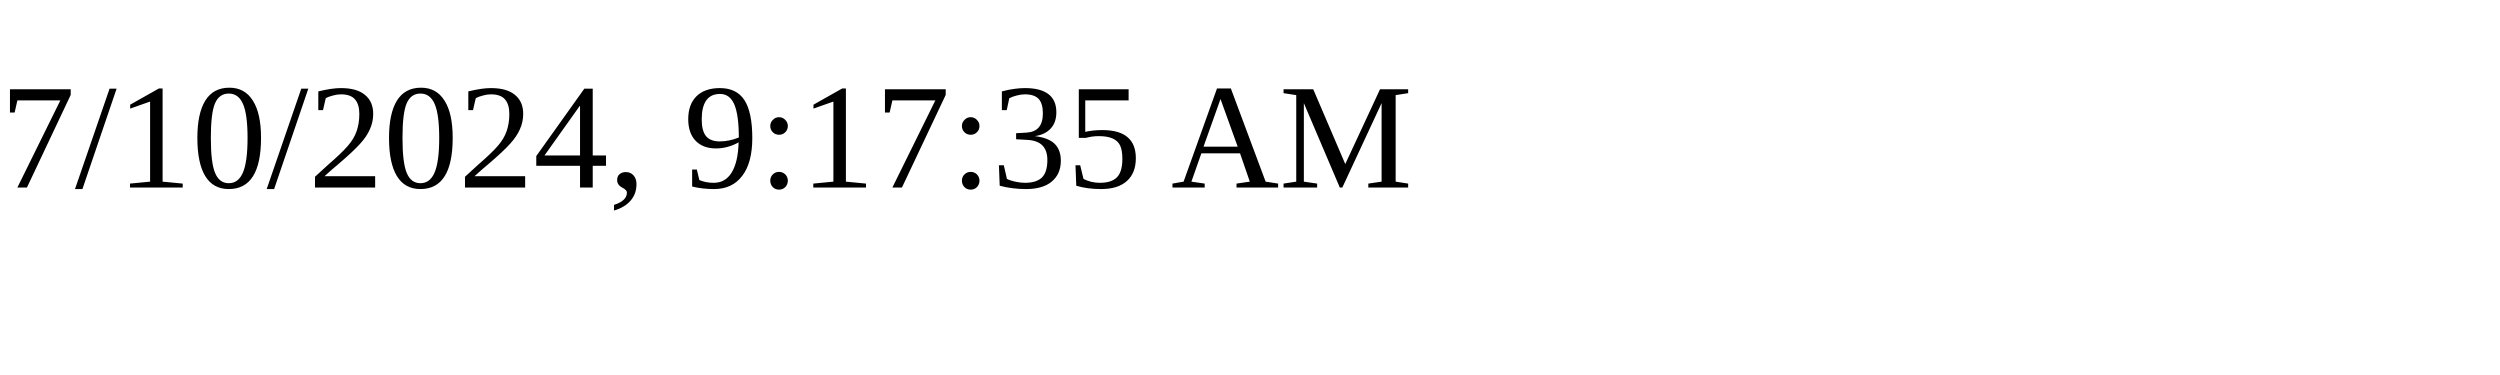
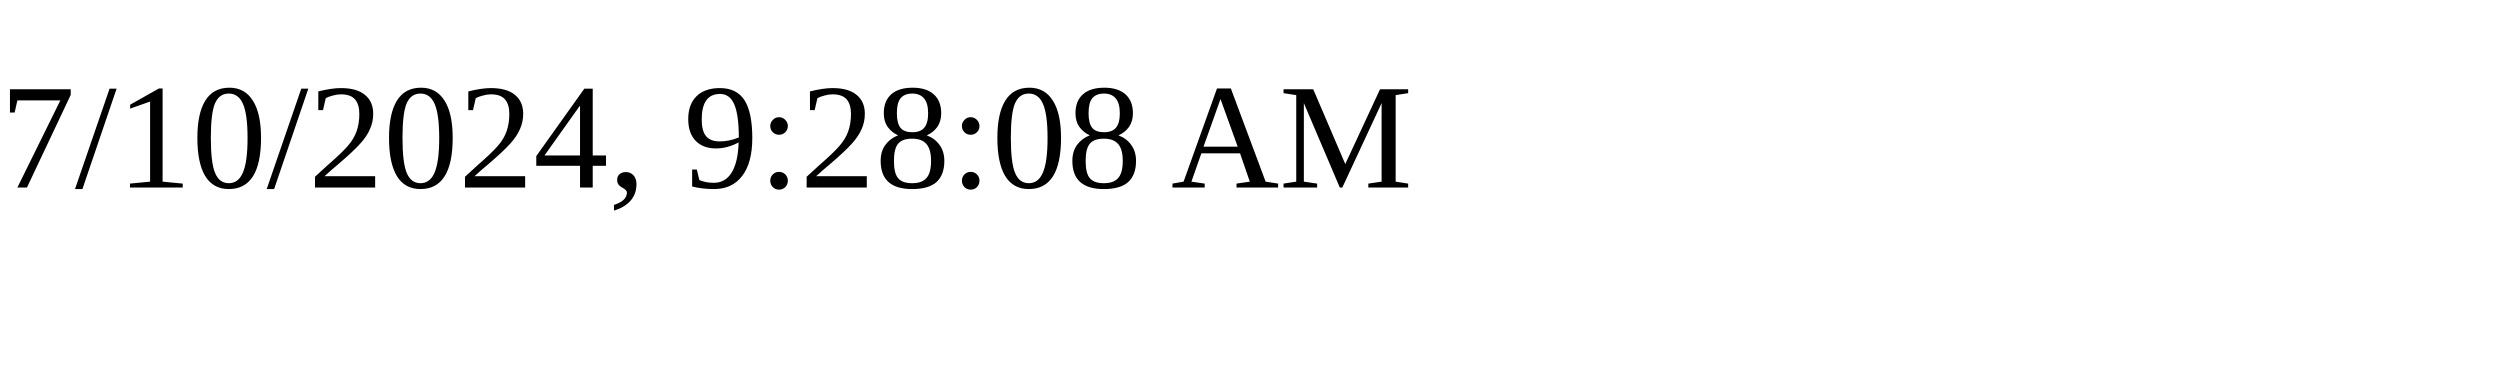
<svg xmlns="http://www.w3.org/2000/svg" height="30" width="200">
-   <text x="0" y="15">7/10/2024, 9:17:35 AM</text>
+   <text x="0" y="15">7/10/2024, 9:28:08 AM</text>
</svg>
